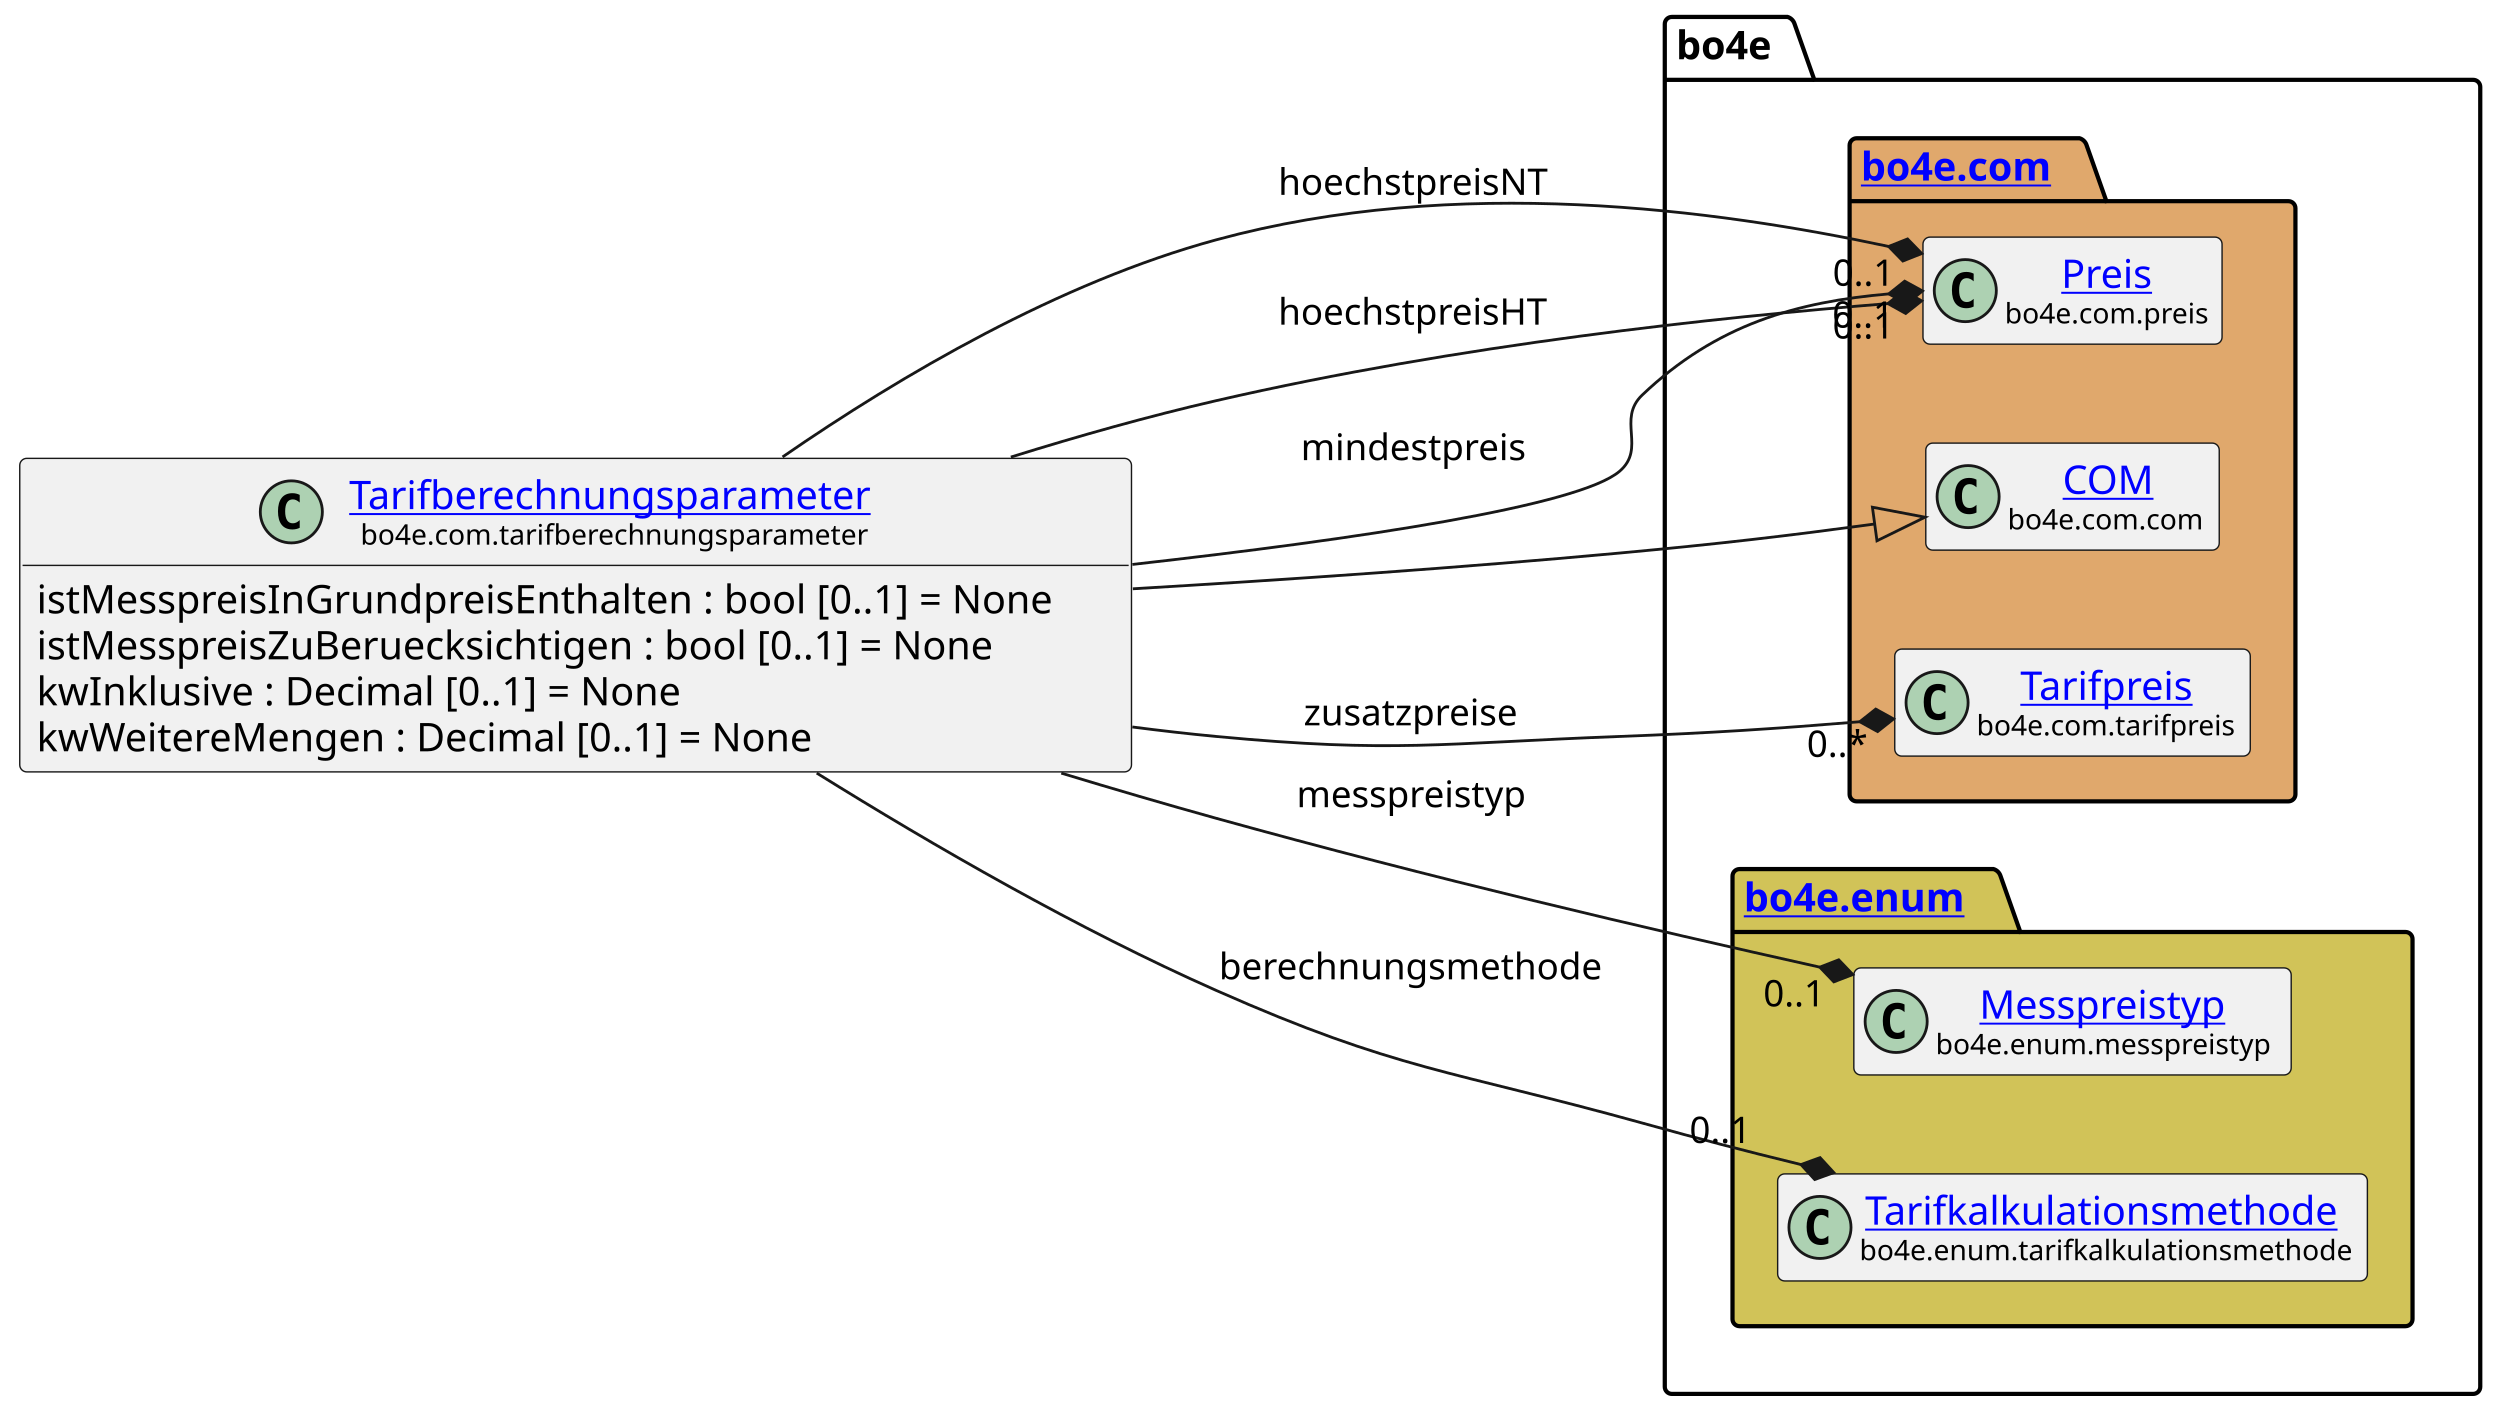
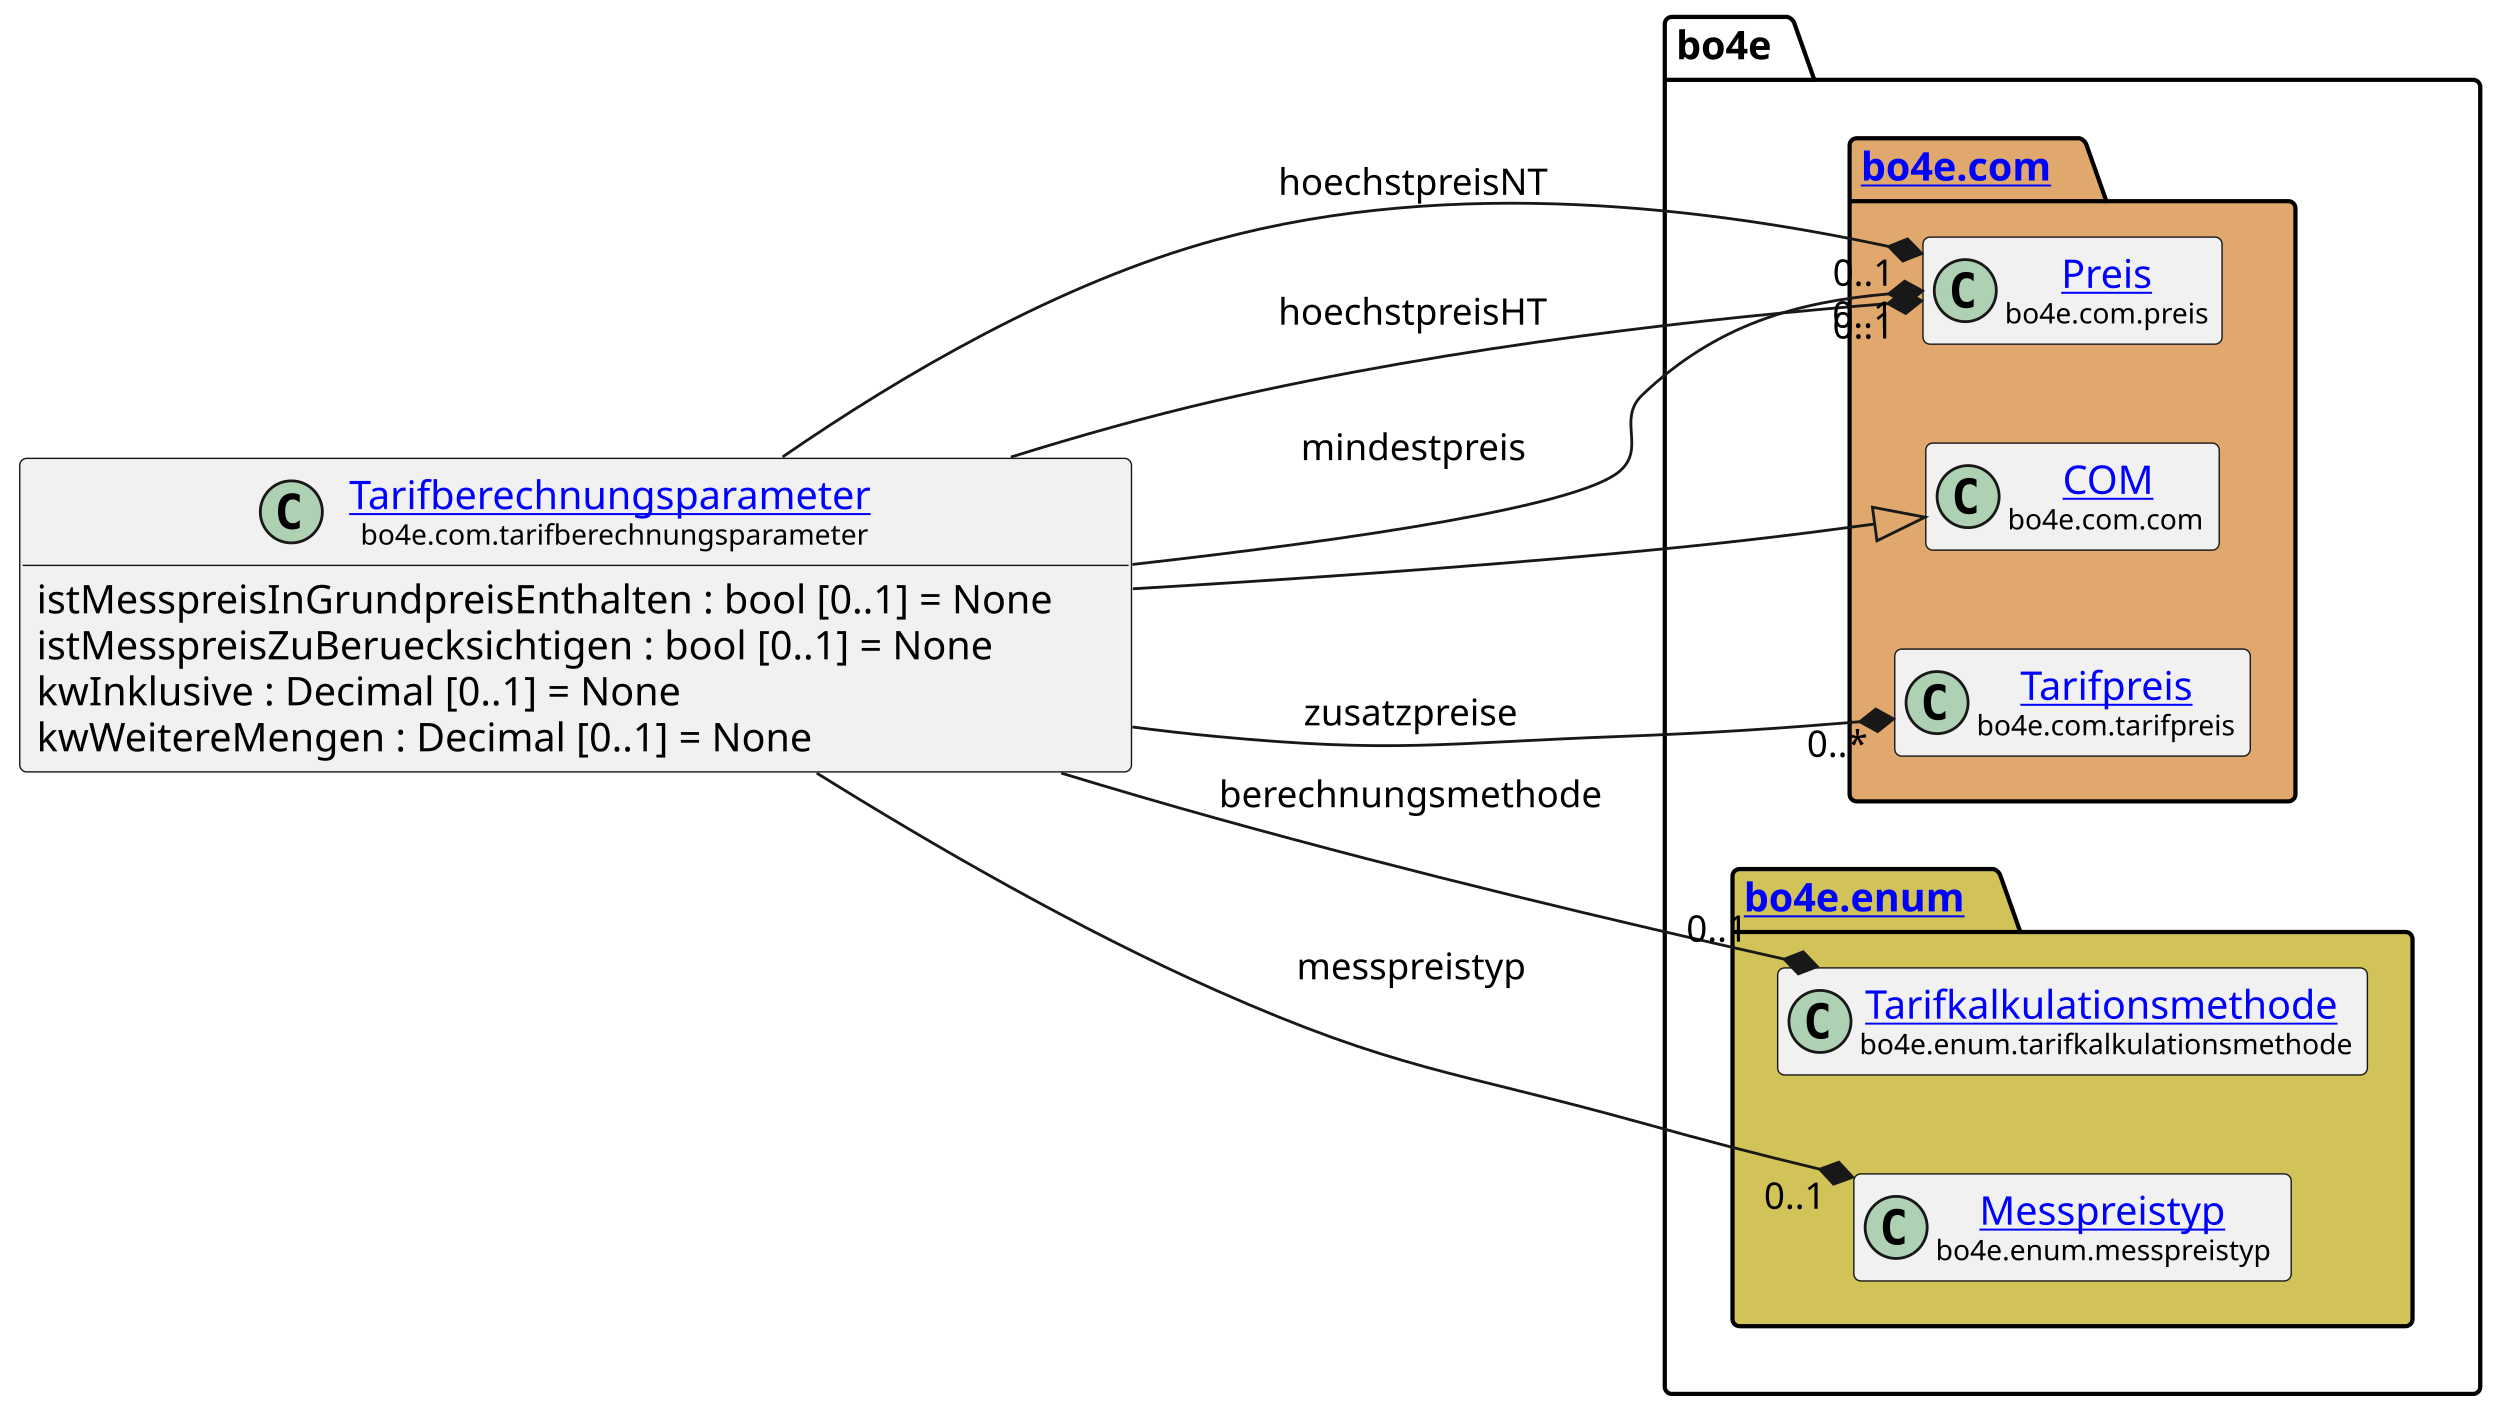
<svg xmlns="http://www.w3.org/2000/svg" xmlns:xlink="http://www.w3.org/1999/xlink" contentStyleType="text/css" height="501px" preserveAspectRatio="none" style="width:886px;height:501px;background:#FFFFFF;" version="1.1" viewBox="0 0 886 501" width="886px" zoomAndPan="magnify">
  <defs />
  <g>
    <g id="cluster_bo4e">
      <path d="M592.5,6 L633.5,6 A3.75,3.75 0 0 1 636,8.5 L643,28.297 L876.5,28.297 A2.5,2.5 0 0 1 879,30.797 L879,491.5 A2.5,2.5 0 0 1 876.5,494 L592.5,494 A2.5,2.5 0 0 1 590,491.5 L590,8.5 A2.5,2.5 0 0 1 592.5,6 " fill="none" style="stroke:#000000;stroke-width:1.5;" />
      <line style="stroke:#000000;stroke-width:1.5;" x1="590" x2="643" y1="28.297" y2="28.297" />
      <text fill="#000000" font-family="sans-serif" font-size="14" font-weight="bold" lengthAdjust="spacing" textLength="40" x="594" y="20.995">bo4e</text>
    </g>
    <g id="cluster_com">
      <path d="M658,49 L737,49 A3.75,3.75 0 0 1 739.5,51.5 L746.5,71.297 L811,71.297 A2.5,2.5 0 0 1 813.5,73.797 L813.5,281.5 A2.5,2.5 0 0 1 811,284 L658,284 A2.5,2.5 0 0 1 655.5,281.5 L655.5,51.5 A2.5,2.5 0 0 1 658,49 " fill="#E0A86C" style="stroke:#000000;stroke-width:1.5;" />
      <line style="stroke:#000000;stroke-width:1.5;" x1="655.5" x2="746.5" y1="71.297" y2="71.297" />
      <a href="https://bo4e.github.io/BO4E-python/latest/api/bo4e.com.html" target="_top" title="https://bo4e.github.io/BO4E-python/latest/api/bo4e.com.html" xlink:actuate="onRequest" xlink:href="https://bo4e.github.io/BO4E-python/latest/api/bo4e.com.html" xlink:show="new" xlink:title="https://bo4e.github.io/BO4E-python/latest/api/bo4e.com.html" xlink:type="simple">
        <text fill="#0000FF" font-family="sans-serif" font-size="14" font-weight="bold" lengthAdjust="spacing" text-decoration="underline" textLength="78" x="659.5" y="63.995">bo4e.com</text>
      </a>
    </g>
    <g id="cluster_enum">
      <path d="M616.5,308 L706.5,308 A3.75,3.75 0 0 1 709,310.5 L716,330.297 L852.5,330.297 A2.5,2.5 0 0 1 855,332.797 L855,467.5 A2.5,2.5 0 0 1 852.5,470 L616.5,470 A2.5,2.5 0 0 1 614,467.5 L614,310.5 A2.5,2.5 0 0 1 616.5,308 " fill="#D1C358" style="stroke:#000000;stroke-width:1.5;" />
      <line style="stroke:#000000;stroke-width:1.5;" x1="614" x2="716" y1="330.297" y2="330.297" />
      <a href="https://bo4e.github.io/BO4E-python/latest/api/bo4e.enum.html" target="_top" title="https://bo4e.github.io/BO4E-python/latest/api/bo4e.enum.html" xlink:actuate="onRequest" xlink:href="https://bo4e.github.io/BO4E-python/latest/api/bo4e.enum.html" xlink:show="new" xlink:title="https://bo4e.github.io/BO4E-python/latest/api/bo4e.enum.html" xlink:type="simple">
        <text fill="#0000FF" font-family="sans-serif" font-size="14" font-weight="bold" lengthAdjust="spacing" text-decoration="underline" textLength="89" x="618" y="322.995">bo4e.enum</text>
      </a>
    </g>
    <g id="elem_Preis">
      <rect codeLine="11" fill="#F1F1F1" height="37.938" id="Preis" rx="2.5" ry="2.5" style="stroke:#181818;stroke-width:0.5;" width="106" x="681.5" y="84.03" />
      <ellipse cx="696.5" cy="102.999" fill="#ADD1B2" rx="11" ry="11" style="stroke:#181818;stroke-width:1.0;" />
      <path d="M699.469,108.639 Q698.891,108.936 698.25,109.077 Q697.609,109.233 696.906,109.233 Q694.406,109.233 693.078,107.593 Q691.766,105.936 691.766,102.811 Q691.766,99.686 693.078,98.03 Q694.406,96.374 696.906,96.374 Q697.609,96.374 698.25,96.53 Q698.906,96.686 699.469,96.983 L699.469,99.702 Q698.844,99.124 698.25,98.858 Q697.656,98.577 697.031,98.577 Q695.688,98.577 695,99.655 Q694.312,100.718 694.312,102.811 Q694.312,104.905 695,105.983 Q695.688,107.046 697.031,107.046 Q697.656,107.046 698.25,106.78 Q698.844,106.499 699.469,105.921 L699.469,108.639 Z " fill="#000000" />
      <a href="https://bo4e.github.io/BO4E-python/latest/api/bo4e.com.html#bo4e.com.preis.Preis" target="_top" title="https://bo4e.github.io/BO4E-python/latest/api/bo4e.com.html#bo4e.com.preis.Preis" xlink:actuate="onRequest" xlink:href="https://bo4e.github.io/BO4E-python/latest/api/bo4e.com.html#bo4e.com.preis.Preis" xlink:show="new" xlink:title="https://bo4e.github.io/BO4E-python/latest/api/bo4e.com.html#bo4e.com.preis.Preis" xlink:type="simple">
        <text fill="#0000FF" font-family="sans-serif" font-size="14" lengthAdjust="spacing" text-decoration="underline" textLength="34" x="730.5" y="102.025">Preis</text>
      </a>
      <text fill="#000000" font-family="sans-serif" font-size="10" lengthAdjust="spacing" textLength="74" x="710.5" y="114.609">bo4e.com.preis</text>
    </g>
    <g id="elem_COM">
      <rect codeLine="12" fill="#F1F1F1" height="37.938" id="COM" rx="2.5" ry="2.5" style="stroke:#181818;stroke-width:0.5;" width="104" x="682.5" y="157.03" />
      <ellipse cx="697.5" cy="175.999" fill="#ADD1B2" rx="11" ry="11" style="stroke:#181818;stroke-width:1.0;" />
      <path d="M700.469,181.639 Q699.891,181.936 699.25,182.077 Q698.609,182.233 697.906,182.233 Q695.406,182.233 694.078,180.593 Q692.766,178.936 692.766,175.811 Q692.766,172.686 694.078,171.03 Q695.406,169.374 697.906,169.374 Q698.609,169.374 699.25,169.53 Q699.906,169.686 700.469,169.983 L700.469,172.702 Q699.844,172.124 699.25,171.858 Q698.656,171.577 698.031,171.577 Q696.688,171.577 696,172.655 Q695.312,173.718 695.312,175.811 Q695.312,177.905 696,178.983 Q696.688,180.046 698.031,180.046 Q698.656,180.046 699.25,179.78 Q699.844,179.499 700.469,178.921 L700.469,181.639 Z " fill="#000000" />
      <a href="https://bo4e.github.io/BO4E-python/latest/api/bo4e.com.html#bo4e.com.com.COM" target="_top" title="https://bo4e.github.io/BO4E-python/latest/api/bo4e.com.html#bo4e.com.com.COM" xlink:actuate="onRequest" xlink:href="https://bo4e.github.io/BO4E-python/latest/api/bo4e.com.html#bo4e.com.com.COM" xlink:show="new" xlink:title="https://bo4e.github.io/BO4E-python/latest/api/bo4e.com.html#bo4e.com.com.COM" xlink:type="simple">
        <text fill="#0000FF" font-family="sans-serif" font-size="14" lengthAdjust="spacing" text-decoration="underline" textLength="33" x="731" y="175.025">COM</text>
      </a>
      <text fill="#000000" font-family="sans-serif" font-size="10" lengthAdjust="spacing" textLength="72" x="711.5" y="187.609">bo4e.com.com</text>
    </g>
    <g id="elem_Tarifpreis">
      <rect codeLine="13" fill="#F1F1F1" height="37.938" id="Tarifpreis" rx="2.5" ry="2.5" style="stroke:#181818;stroke-width:0.5;" width="126" x="671.5" y="230.03" />
      <ellipse cx="686.5" cy="248.999" fill="#ADD1B2" rx="11" ry="11" style="stroke:#181818;stroke-width:1.0;" />
      <path d="M689.469,254.639 Q688.891,254.936 688.25,255.077 Q687.609,255.233 686.906,255.233 Q684.406,255.233 683.078,253.593 Q681.766,251.936 681.766,248.811 Q681.766,245.686 683.078,244.03 Q684.406,242.374 686.906,242.374 Q687.609,242.374 688.25,242.53 Q688.906,242.686 689.469,242.983 L689.469,245.702 Q688.844,245.124 688.25,244.858 Q687.656,244.577 687.031,244.577 Q685.688,244.577 685,245.655 Q684.312,246.718 684.312,248.811 Q684.312,250.905 685,251.983 Q685.688,253.046 687.031,253.046 Q687.656,253.046 688.25,252.78 Q688.844,252.499 689.469,251.921 L689.469,254.639 Z " fill="#000000" />
      <a href="https://bo4e.github.io/BO4E-python/latest/api/bo4e.com.html#bo4e.com.tarifpreis.Tarifpreis" target="_top" title="https://bo4e.github.io/BO4E-python/latest/api/bo4e.com.html#bo4e.com.tarifpreis.Tarifpreis" xlink:actuate="onRequest" xlink:href="https://bo4e.github.io/BO4E-python/latest/api/bo4e.com.html#bo4e.com.tarifpreis.Tarifpreis" xlink:show="new" xlink:title="https://bo4e.github.io/BO4E-python/latest/api/bo4e.com.html#bo4e.com.tarifpreis.Tarifpreis" xlink:type="simple">
        <text fill="#0000FF" font-family="sans-serif" font-size="14" lengthAdjust="spacing" text-decoration="underline" textLength="63" x="716" y="248.025">Tarifpreis</text>
      </a>
      <text fill="#000000" font-family="sans-serif" font-size="10" lengthAdjust="spacing" textLength="94" x="700.5" y="260.609">bo4e.com.tarifpreis</text>
    </g>
+     <g id="elem_Tarifkalkulationsmethode">
+       <rect codeLine="16" fill="#F1F1F1" height="37.938" id="Tarifkalkulationsmethode" rx="2.5" ry="2.5" style="stroke:#181818;stroke-width:0.5;" width="209" x="630" y="343.03" />
+       <ellipse cx="645" cy="361.999" fill="#ADD1B2" rx="11" ry="11" style="stroke:#181818;stroke-width:1.0;" />
+       <path d="M647.969,367.639 Q647.391,367.936 646.75,368.077 Q646.109,368.233 645.406,368.233 Q642.906,368.233 641.578,366.592 Q640.266,364.936 640.266,361.811 Q640.266,358.686 641.578,357.03 Q642.906,355.374 645.406,355.374 Q646.109,355.374 646.75,355.53 Q647.406,355.686 647.969,355.983 L647.969,358.702 Q647.344,358.124 646.75,357.858 Q646.156,357.577 645.531,357.577 Q644.188,357.577 643.5,358.655 Q642.812,359.717 642.812,361.811 Q642.812,363.905 643.5,364.983 Q644.188,366.046 645.531,366.046 Q646.156,366.046 646.75,365.78 Q647.344,365.499 647.969,364.921 L647.969,367.639 Z " fill="#000000" />
+       <a href="https://bo4e.github.io/BO4E-python/latest/api/bo4e.enum.html#bo4e.enum.tarifkalkulationsmethode.Tarifkalkulationsmethode" target="_top" title="https://bo4e.github.io/BO4E-python/latest/api/bo4e.enum.html#bo4e.enum.tarifkalkulationsmethode.Tarifkalkulationsmethode" xlink:actuate="onRequest" xlink:href="https://bo4e.github.io/BO4E-python/latest/api/bo4e.enum.html#bo4e.enum.tarifkalkulationsmethode.Tarifkalkulationsmethode" xlink:show="new" xlink:title="https://bo4e.github.io/BO4E-python/latest/api/bo4e.enum.html#bo4e.enum.tarifkalkulationsmethode.Tarifkalkulationsmethode" xlink:type="simple">
+         <text fill="#0000FF" font-family="sans-serif" font-size="14" lengthAdjust="spacing" text-decoration="underline" textLength="173" x="661" y="361.025">Tarifkalkulationsmethode</text>
+       </a>
+       <text fill="#000000" font-family="sans-serif" font-size="10" lengthAdjust="spacing" textLength="177" x="659" y="373.609">bo4e.enum.tarifkalkulationsmethode</text>
+     </g>
    <g id="elem_Messpreistyp">
-       <rect codeLine="16" fill="#F1F1F1" height="37.938" id="Messpreistyp" rx="2.5" ry="2.5" style="stroke:#181818;stroke-width:0.5;" width="155" x="657" y="343.03" />
-       <ellipse cx="672" cy="361.999" fill="#ADD1B2" rx="11" ry="11" style="stroke:#181818;stroke-width:1.0;" />
-       <path d="M674.969,367.639 Q674.391,367.936 673.75,368.077 Q673.109,368.233 672.406,368.233 Q669.906,368.233 668.578,366.592 Q667.266,364.936 667.266,361.811 Q667.266,358.686 668.578,357.03 Q669.906,355.374 672.406,355.374 Q673.109,355.374 673.75,355.53 Q674.406,355.686 674.969,355.983 L674.969,358.702 Q674.344,358.124 673.75,357.858 Q673.156,357.577 672.531,357.577 Q671.188,357.577 670.5,358.655 Q669.812,359.717 669.812,361.811 Q669.812,363.905 670.5,364.983 Q671.188,366.046 672.531,366.046 Q673.156,366.046 673.75,365.78 Q674.344,365.499 674.969,364.921 L674.969,367.639 Z " fill="#000000" />
+       <rect codeLine="17" fill="#F1F1F1" height="37.938" id="Messpreistyp" rx="2.5" ry="2.5" style="stroke:#181818;stroke-width:0.5;" width="155" x="657" y="416.03" />
+       <ellipse cx="672" cy="434.999" fill="#ADD1B2" rx="11" ry="11" style="stroke:#181818;stroke-width:1.0;" />
+       <path d="M674.969,440.639 Q674.391,440.936 673.75,441.077 Q673.109,441.233 672.406,441.233 Q669.906,441.233 668.578,439.592 Q667.266,437.936 667.266,434.811 Q667.266,431.686 668.578,430.03 Q669.906,428.374 672.406,428.374 Q673.109,428.374 673.75,428.53 Q674.406,428.686 674.969,428.983 L674.969,431.702 Q674.344,431.124 673.75,430.858 Q673.156,430.577 672.531,430.577 Q671.188,430.577 670.5,431.655 Q669.812,432.717 669.812,434.811 Q669.812,436.905 670.5,437.983 Q671.188,439.046 672.531,439.046 Q673.156,439.046 673.75,438.78 Q674.344,438.499 674.969,437.921 L674.969,440.639 Z " fill="#000000" />
      <a href="https://bo4e.github.io/BO4E-python/latest/api/bo4e.enum.html#bo4e.enum.messpreistyp.Messpreistyp" target="_top" title="https://bo4e.github.io/BO4E-python/latest/api/bo4e.enum.html#bo4e.enum.messpreistyp.Messpreistyp" xlink:actuate="onRequest" xlink:href="https://bo4e.github.io/BO4E-python/latest/api/bo4e.enum.html#bo4e.enum.messpreistyp.Messpreistyp" xlink:show="new" xlink:title="https://bo4e.github.io/BO4E-python/latest/api/bo4e.enum.html#bo4e.enum.messpreistyp.Messpreistyp" xlink:type="simple">
-         <text fill="#0000FF" font-family="sans-serif" font-size="14" lengthAdjust="spacing" text-decoration="underline" textLength="92" x="701.5" y="361.025">Messpreistyp</text>
+         <text fill="#0000FF" font-family="sans-serif" font-size="14" lengthAdjust="spacing" text-decoration="underline" textLength="92" x="701.5" y="434.025">Messpreistyp</text>
      </a>
-       <text fill="#000000" font-family="sans-serif" font-size="10" lengthAdjust="spacing" textLength="123" x="686" y="373.609">bo4e.enum.messpreistyp</text>
-     </g>
-     <g id="elem_Tarifkalkulationsmethode">
-       <rect codeLine="17" fill="#F1F1F1" height="37.938" id="Tarifkalkulationsmethode" rx="2.5" ry="2.5" style="stroke:#181818;stroke-width:0.5;" width="209" x="630" y="416.03" />
-       <ellipse cx="645" cy="434.999" fill="#ADD1B2" rx="11" ry="11" style="stroke:#181818;stroke-width:1.0;" />
-       <path d="M647.969,440.639 Q647.391,440.936 646.75,441.077 Q646.109,441.233 645.406,441.233 Q642.906,441.233 641.578,439.592 Q640.266,437.936 640.266,434.811 Q640.266,431.686 641.578,430.03 Q642.906,428.374 645.406,428.374 Q646.109,428.374 646.75,428.53 Q647.406,428.686 647.969,428.983 L647.969,431.702 Q647.344,431.124 646.75,430.858 Q646.156,430.577 645.531,430.577 Q644.188,430.577 643.5,431.655 Q642.812,432.717 642.812,434.811 Q642.812,436.905 643.5,437.983 Q644.188,439.046 645.531,439.046 Q646.156,439.046 646.75,438.78 Q647.344,438.499 647.969,437.921 L647.969,440.639 Z " fill="#000000" />
-       <a href="https://bo4e.github.io/BO4E-python/latest/api/bo4e.enum.html#bo4e.enum.tarifkalkulationsmethode.Tarifkalkulationsmethode" target="_top" title="https://bo4e.github.io/BO4E-python/latest/api/bo4e.enum.html#bo4e.enum.tarifkalkulationsmethode.Tarifkalkulationsmethode" xlink:actuate="onRequest" xlink:href="https://bo4e.github.io/BO4E-python/latest/api/bo4e.enum.html#bo4e.enum.tarifkalkulationsmethode.Tarifkalkulationsmethode" xlink:show="new" xlink:title="https://bo4e.github.io/BO4E-python/latest/api/bo4e.enum.html#bo4e.enum.tarifkalkulationsmethode.Tarifkalkulationsmethode" xlink:type="simple">
-         <text fill="#0000FF" font-family="sans-serif" font-size="14" lengthAdjust="spacing" text-decoration="underline" textLength="173" x="661" y="434.025">Tarifkalkulationsmethode</text>
-       </a>
-       <text fill="#000000" font-family="sans-serif" font-size="10" lengthAdjust="spacing" textLength="177" x="659" y="446.609">bo4e.enum.tarifkalkulationsmethode</text>
+       <text fill="#000000" font-family="sans-serif" font-size="10" lengthAdjust="spacing" textLength="123" x="686" y="446.609">bo4e.enum.messpreistyp</text>
    </g>
    <g id="elem_Tarifberechnungsparameter">
      <rect codeLine="3" fill="#F1F1F1" height="111.125" id="Tarifberechnungsparameter" rx="2.5" ry="2.5" style="stroke:#181818;stroke-width:0.5;" width="394" x="7" y="162.44" />
      <ellipse cx="103.25" cy="181.409" fill="#ADD1B2" rx="11" ry="11" style="stroke:#181818;stroke-width:1.0;" />
      <path d="M106.219,187.049 Q105.641,187.346 105,187.487 Q104.359,187.643 103.656,187.643 Q101.156,187.643 99.828,186.002 Q98.516,184.346 98.516,181.221 Q98.516,178.096 99.828,176.44 Q101.156,174.784 103.656,174.784 Q104.359,174.784 105,174.94 Q105.656,175.096 106.219,175.393 L106.219,178.112 Q105.594,177.534 105,177.268 Q104.406,176.987 103.781,176.987 Q102.438,176.987 101.75,178.065 Q101.062,179.127 101.062,181.221 Q101.062,183.315 101.75,184.393 Q102.438,185.456 103.781,185.456 Q104.406,185.456 105,185.19 Q105.594,184.909 106.219,184.331 L106.219,187.049 Z " fill="#000000" />
      <a href="https://bo4e.github.io/BO4E-python/latest/api/bo4e.com.html#bo4e.com.tarifberechnungsparameter.Tarifberechnungsparameter" target="_top" title="https://bo4e.github.io/BO4E-python/latest/api/bo4e.com.html#bo4e.com.tarifberechnungsparameter.Tarifberechnungsparameter" xlink:actuate="onRequest" xlink:href="https://bo4e.github.io/BO4E-python/latest/api/bo4e.com.html#bo4e.com.tarifberechnungsparameter.Tarifberechnungsparameter" xlink:show="new" xlink:title="https://bo4e.github.io/BO4E-python/latest/api/bo4e.com.html#bo4e.com.tarifberechnungsparameter.Tarifberechnungsparameter" xlink:type="simple">
        <text fill="#0000FF" font-family="sans-serif" font-size="14" lengthAdjust="spacing" text-decoration="underline" textLength="193" x="123.75" y="180.435">Tarifberechnungsparameter</text>
      </a>
      <text fill="#000000" font-family="sans-serif" font-size="10" lengthAdjust="spacing" textLength="185" x="127.75" y="193.019">bo4e.com.tarifberechnungsparameter</text>
      <line style="stroke:#181818;stroke-width:0.5;" x1="8" x2="400" y1="200.377" y2="200.377" />
      <text fill="#000000" font-family="sans-serif" font-size="14" lengthAdjust="spacing" textLength="382" x="13" y="217.373">istMesspreisInGrundpreisEnthalten : bool [0..1] = None</text>
      <text fill="#000000" font-family="sans-serif" font-size="14" lengthAdjust="spacing" textLength="367" x="13" y="233.669">istMesspreisZuBeruecksichtigen : bool [0..1] = None</text>
      <text fill="#000000" font-family="sans-serif" font-size="14" lengthAdjust="spacing" textLength="243" x="13" y="249.966">kwInklusive : Decimal [0..1] = None</text>
      <text fill="#000000" font-family="sans-serif" font-size="14" lengthAdjust="spacing" textLength="294" x="13" y="266.263">kwWeitereMengen : Decimal [0..1] = None</text>
    </g>
    <g id="link_Tarifberechnungsparameter_COM">
      <path codeLine="20" d="M401.47,208.67 C457.28,205.37 518.08,201.17 574,196 C610.27,192.65 633.163,189.936 664.393,185.706 " fill="none" id="Tarifberechnungsparameter-to-COM" style="stroke:#181818;stroke-width:1.0;" />
      <polygon fill="none" points="682.23,183.29,663.587,179.76,665.198,191.652,682.23,183.29" style="stroke:#181818;stroke-width:1.0;" />
    </g>
    <g id="link_Tarifberechnungsparameter_Tarifkalkulationsmethode">
-       <path codeLine="21" d="M289.45,273.98 C330.9,299.8 382.3,329.43 431,351 C495.27,379.46 514.27,379.21 582,398 C603.92,404.08 616.104,407.298 638.254,412.718 " fill="none" id="Tarifberechnungsparameter-to-Tarifkalkulationsmethode" style="stroke:#181818;stroke-width:1.0;" />
-       <polygon fill="#181818" points="649.91,415.57,645.033,410.259,638.254,412.718,643.131,418.029,649.91,415.57" style="stroke:#181818;stroke-width:1.0;" />
-       <text fill="#000000" font-family="sans-serif" font-size="13" lengthAdjust="spacing" textLength="141" x="432" y="347.067">berechnungsmethode</text>
-       <text fill="#000000" font-family="sans-serif" font-size="13" lengthAdjust="spacing" textLength="24" x="598.744" y="405.082">0..1</text>
+       <path codeLine="21" d="M376.12,274 C394.59,279.6 413.15,285.04 431,290 C502.13,309.77 571.872,326.328 632.332,339.918 " fill="none" id="Tarifberechnungsparameter-to-Tarifkalkulationsmethode" style="stroke:#181818;stroke-width:1.0;" />
+       <polygon fill="#181818" points="644.04,342.55,639.063,337.332,632.332,339.918,637.309,345.137,644.04,342.55" style="stroke:#181818;stroke-width:1.0;" />
+       <text fill="#000000" font-family="sans-serif" font-size="13" lengthAdjust="spacing" textLength="141" x="432" y="286.067">berechnungsmethode</text>
+       <text fill="#000000" font-family="sans-serif" font-size="13" lengthAdjust="spacing" textLength="24" x="597.627" y="333.736">0..1</text>
    </g>
    <g id="link_Tarifberechnungsparameter_Messpreistyp">
-       <path codeLine="22" d="M376.12,274 C394.59,279.6 413.15,285.04 431,290 C507.2,311.17 583.537,329.08 644.927,342.76 " fill="none" id="Tarifberechnungsparameter-to-Messpreistyp" style="stroke:#181818;stroke-width:1.0;" />
-       <polygon fill="#181818" points="656.64,345.37,651.654,340.161,644.927,342.76,649.914,347.969,656.64,345.37" style="stroke:#181818;stroke-width:1.0;" />
-       <text fill="#000000" font-family="sans-serif" font-size="13" lengthAdjust="spacing" textLength="86" x="459.5" y="286.067">messpreistyp</text>
-       <text fill="#000000" font-family="sans-serif" font-size="13" lengthAdjust="spacing" textLength="24" x="624.918" y="356.658">0..1</text>
+       <path codeLine="22" d="M289.45,273.98 C330.9,299.8 382.3,329.43 431,351 C495.27,379.46 514.27,379.21 582,398 C606.13,404.7 620.948,408.553 644.918,414.363 " fill="none" id="Tarifberechnungsparameter-to-Messpreistyp" style="stroke:#181818;stroke-width:1.0;" />
+       <polygon fill="#181818" points="656.58,417.19,651.691,411.889,644.918,414.363,649.807,419.664,656.58,417.19" style="stroke:#181818;stroke-width:1.0;" />
+       <text fill="#000000" font-family="sans-serif" font-size="13" lengthAdjust="spacing" textLength="86" x="459.5" y="347.067">messpreistyp</text>
+       <text fill="#000000" font-family="sans-serif" font-size="13" lengthAdjust="spacing" textLength="24" x="625.134" y="428.409">0..1</text>
    </g>
    <g id="link_Tarifberechnungsparameter_Preis">
      <path codeLine="23" d="M277.33,161.95 C319.6,132.79 375.43,100.14 431,85 C516.28,61.77 608.165,74.273 669.335,87.343 " fill="none" id="Tarifberechnungsparameter-to-Preis" style="stroke:#181818;stroke-width:1.0;" />
      <polygon fill="#181818" points="681.07,89.85,676.038,84.685,669.335,87.343,674.367,92.508,681.07,89.85" style="stroke:#181818;stroke-width:1.0;" />
      <text fill="#000000" font-family="sans-serif" font-size="13" lengthAdjust="spacing" textLength="99" x="453" y="69.067">hoechstpreisNT</text>
      <text fill="#000000" font-family="sans-serif" font-size="13" lengthAdjust="spacing" textLength="24" x="649.505" y="101.271">0..1</text>
    </g>
    <g id="link_Tarifberechnungsparameter_Preis">
      <path codeLine="24" d="M358.24,161.99 C382.37,154.47 407.2,147.48 431,142 C517.43,122.1 608.299,112.508 669.069,107.588 " fill="none" id="Tarifberechnungsparameter-to-Preis-1" style="stroke:#181818;stroke-width:1.0;" />
      <polygon fill="#181818" points="681.03,106.62,674.727,103.117,669.069,107.588,675.372,111.091,681.03,106.62" style="stroke:#181818;stroke-width:1.0;" />
      <text fill="#000000" font-family="sans-serif" font-size="13" lengthAdjust="spacing" textLength="99" x="453" y="115.067">hoechstpreisHT</text>
      <text fill="#000000" font-family="sans-serif" font-size="13" lengthAdjust="spacing" textLength="24" x="649.46" y="119.981">0..1</text>
    </g>
    <g id="link_Tarifberechnungsparameter_Preis">
      <path codeLine="25" d="M401.31,200.04 C481.85,190.97 559.7,179.29 574,167 C583.49,158.84 572.94,148.63 582,140 C608.37,114.88 636.895,106.978 669.375,104.158 " fill="none" id="Tarifberechnungsparameter-to-Preis-2" style="stroke:#181818;stroke-width:1.0;" />
      <polygon fill="#181818" points="681.33,103.12,675.006,99.654,669.375,104.158,675.698,107.624,681.33,103.12" style="stroke:#181818;stroke-width:1.0;" />
      <text fill="#000000" font-family="sans-serif" font-size="13" lengthAdjust="spacing" textLength="83" x="461" y="163.067">mindestpreis</text>
      <text fill="#000000" font-family="sans-serif" font-size="13" lengthAdjust="spacing" textLength="24" x="649.387" y="116.124">0..1</text>
    </g>
    <g id="link_Tarifberechnungsparameter_Tarifpreis">
      <path codeLine="26" d="M401.29,257.64 C411.31,258.94 421.26,260.08 431,261 C494.27,266.97 510.49,263.39 574,261 C606.05,259.8 629.691,258.236 659.111,255.786 " fill="none" id="Tarifberechnungsparameter-to-Tarifpreis" style="stroke:#181818;stroke-width:1.0;" />
      <polygon fill="#181818" points="671.07,254.79,664.759,251.302,659.111,255.786,665.423,259.274,671.07,254.79" style="stroke:#181818;stroke-width:1.0;" />
      <text fill="#000000" font-family="sans-serif" font-size="13" lengthAdjust="spacing" textLength="81" x="462" y="257.067">zusatzpreise</text>
      <text fill="#000000" font-family="sans-serif" font-size="13" lengthAdjust="spacing" textLength="23" x="640.343" y="268.234">0..*</text>
    </g>
  </g>
</svg>
